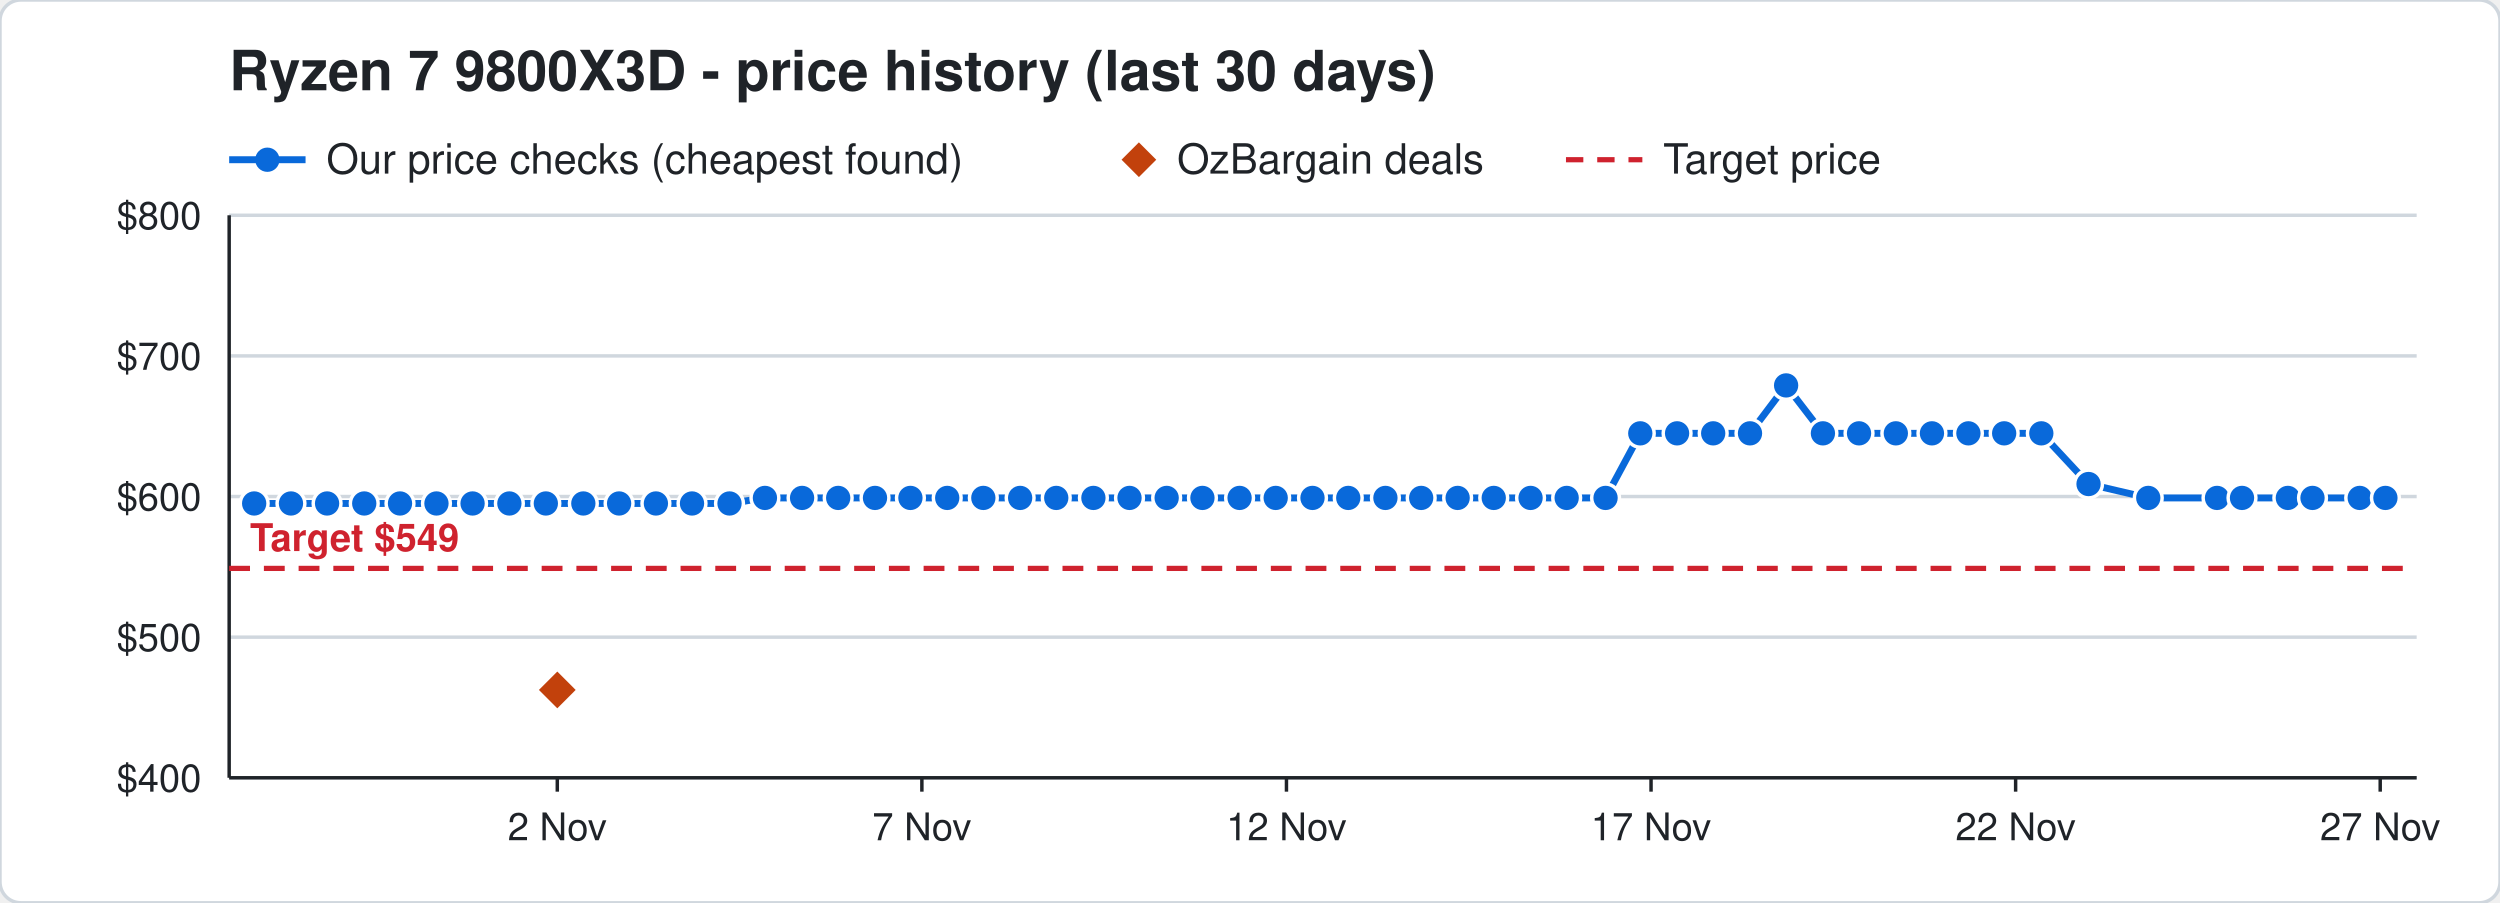
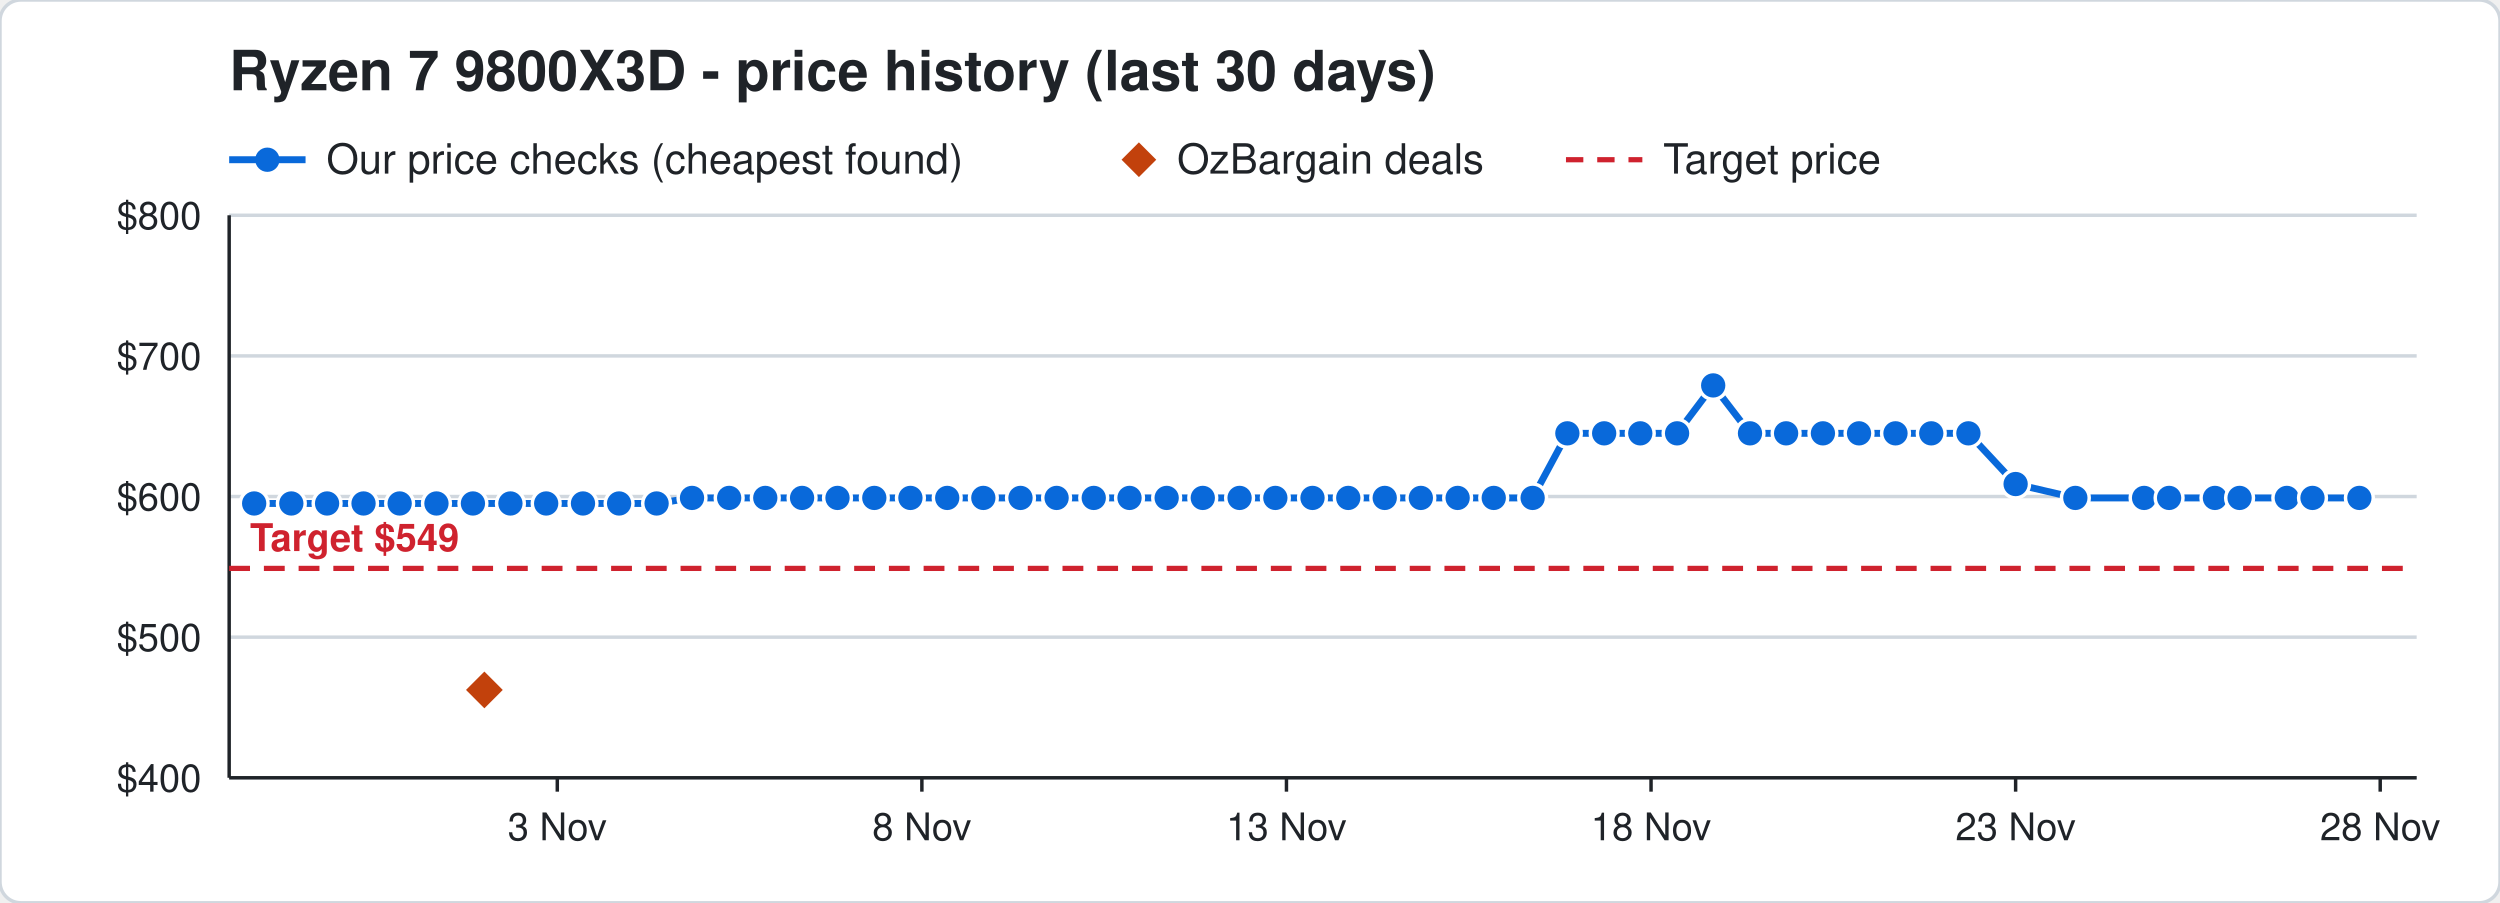
<svg xmlns="http://www.w3.org/2000/svg" width="720" height="260" viewBox="0 0 720 260" font-family="Segoe UI, Helvetica, Arial, sans-serif">
  <rect width="720" height="260" rx="6" fill="#ffffff" stroke="#d0d7de" />
  <text x="66" y="26" font-size="16" font-weight="700" fill="#1f2328">Ryzen 7 9800X3D - price history (last 30 days)</text>
  <line x1="66" y1="46" x2="88" y2="46" stroke="#0969da" stroke-width="2" />
  <circle cx="77" cy="46" r="3.5" fill="#0969da" />
  <text x="94" y="50" font-size="12" fill="#1f2328">Our price checks (cheapest found)</text>
  <path d="M328 41 l5 5 l-5 5 l-5 -5 z" fill="#c2410c" />
  <text x="339" y="50" font-size="12" fill="#1f2328">OzBargain deals</text>
  <line x1="451" y1="46" x2="473" y2="46" stroke="#cf222e" stroke-width="1.5" stroke-dasharray="5 4" />
  <text x="479" y="50" font-size="12" fill="#1f2328">Target price</text>
  <line x1="66" y1="224.0" x2="696" y2="224.0" stroke="#d0d7de" />
  <text x="58" y="228.0" font-size="11" text-anchor="end" fill="#1f2328">$400</text>
  <line x1="66" y1="183.5" x2="696" y2="183.5" stroke="#d0d7de" />
  <text x="58" y="187.5" font-size="11" text-anchor="end" fill="#1f2328">$500</text>
  <line x1="66" y1="143.0" x2="696" y2="143.0" stroke="#d0d7de" />
  <text x="58" y="147.0" font-size="11" text-anchor="end" fill="#1f2328">$600</text>
  <line x1="66" y1="102.5" x2="696" y2="102.5" stroke="#d0d7de" />
  <text x="58" y="106.5" font-size="11" text-anchor="end" fill="#1f2328">$700</text>
  <line x1="66" y1="62.0" x2="696" y2="62.0" stroke="#d0d7de" />
  <text x="58" y="66.0" font-size="11" text-anchor="end" fill="#1f2328">$800</text>
  <line x1="685.5" y1="224" x2="685.5" y2="228" stroke="#1f2328" />
-   <text x="685.5" y="242" font-size="11" text-anchor="middle" fill="#1f2328">27 Nov</text>
+   <text x="685.5" y="242" font-size="11" text-anchor="middle" fill="#1f2328">28 Nov</text>
  <line x1="580.5" y1="224" x2="580.5" y2="228" stroke="#1f2328" />
-   <text x="580.5" y="242" font-size="11" text-anchor="middle" fill="#1f2328">22 Nov</text>
+   <text x="580.5" y="242" font-size="11" text-anchor="middle" fill="#1f2328">23 Nov</text>
  <line x1="475.5" y1="224" x2="475.5" y2="228" stroke="#1f2328" />
-   <text x="475.5" y="242" font-size="11" text-anchor="middle" fill="#1f2328">17 Nov</text>
+   <text x="475.5" y="242" font-size="11" text-anchor="middle" fill="#1f2328">18 Nov</text>
  <line x1="370.5" y1="224" x2="370.5" y2="228" stroke="#1f2328" />
-   <text x="370.5" y="242" font-size="11" text-anchor="middle" fill="#1f2328">12 Nov</text>
+   <text x="370.5" y="242" font-size="11" text-anchor="middle" fill="#1f2328">13 Nov</text>
  <line x1="265.5" y1="224" x2="265.5" y2="228" stroke="#1f2328" />
-   <text x="265.5" y="242" font-size="11" text-anchor="middle" fill="#1f2328">7 Nov</text>
+   <text x="265.5" y="242" font-size="11" text-anchor="middle" fill="#1f2328">8 Nov</text>
  <line x1="160.5" y1="224" x2="160.5" y2="228" stroke="#1f2328" />
-   <text x="160.5" y="242" font-size="11" text-anchor="middle" fill="#1f2328">2 Nov</text>
+   <text x="160.5" y="242" font-size="11" text-anchor="middle" fill="#1f2328">3 Nov</text>
  <line x1="66" y1="224" x2="696" y2="224" stroke="#1f2328" />
  <line x1="66" y1="62" x2="66" y2="224" stroke="#1f2328" />
  <line x1="66" y1="163.7" x2="696" y2="163.7" stroke="#cf222e" stroke-width="1.5" stroke-dasharray="6 4" />
  <text x="72" y="158.7" font-size="11" font-weight="700" text-anchor="start" fill="#cf222e" stroke="#ffffff" stroke-width="3" paint-order="stroke">Target $549</text>
-   <polyline points="73.2,145.0 83.8,145.0 94.2,145.0 104.9,145.0 115.2,145.0 125.7,145.0 136.1,145.0 146.7,145.0 157.2,145.0 168.0,145.0 178.3,145.0 188.9,145.0 199.3,145.0 210.1,145.0 220.3,143.4 231.0,143.4 241.4,143.4 252.0,143.4 262.2,143.4 272.8,143.4 283.2,143.4 293.8,143.4 304.2,143.4 314.9,143.4 325.3,143.4 336.0,143.4 346.3,143.4 357.0,143.4 367.4,143.4 378.0,143.4 388.3,143.4 399.0,143.4 409.3,143.4 419.8,143.4 430.2,143.4 440.8,143.4 451.2,143.4 462.4,143.4 472.4,124.8 483.0,124.8 493.4,124.8 504.0,124.8 514.4,111.0 525.0,124.8 535.4,124.8 546.0,124.8 556.4,124.8 566.9,124.8 577.2,124.8 587.9,124.8 601.5,139.4 618.7,143.4 638.5,143.4 645.7,143.4 658.9,143.4 666.0,143.4 679.6,143.4 687.0,143.4" fill="none" stroke="#0969da" stroke-width="2" />
+   <polyline points="73.2,145.0 83.9,145.0 94.2,145.0 104.7,145.0 115.1,145.0 125.7,145.0 136.2,145.0 147.0,145.0 157.3,145.0 167.9,145.0 178.3,145.0 189.1,145.0 199.3,143.4 210.0,143.4 220.4,143.4 231.0,143.4 241.2,143.4 251.8,143.4 262.2,143.4 272.8,143.4 283.2,143.4 293.9,143.4 304.3,143.4 315.0,143.4 325.3,143.4 336.0,143.4 346.4,143.4 357.0,143.4 367.3,143.4 378.0,143.4 388.3,143.4 398.8,143.4 409.2,143.4 419.8,143.4 430.2,143.4 441.4,143.4 451.4,124.8 462.0,124.8 472.4,124.8 483.0,124.8 493.4,111.0 504.0,124.8 514.4,124.8 525.0,124.8 535.4,124.8 545.9,124.8 556.2,124.8 566.9,124.8 580.5,139.4 597.7,143.4 617.5,143.4 624.7,143.4 637.9,143.4 645.0,143.4 658.6,143.4 666.0,143.4 679.5,143.4" fill="none" stroke="#0969da" stroke-width="2" />
  <circle cx="73.2" cy="145.0" r="4" fill="#0969da" stroke="#ffffff" stroke-width="1" />
-   <circle cx="83.8" cy="145.0" r="4" fill="#0969da" stroke="#ffffff" stroke-width="1" />
+   <circle cx="83.9" cy="145.0" r="4" fill="#0969da" stroke="#ffffff" stroke-width="1" />
  <circle cx="94.2" cy="145.0" r="4" fill="#0969da" stroke="#ffffff" stroke-width="1" />
-   <circle cx="104.9" cy="145.0" r="4" fill="#0969da" stroke="#ffffff" stroke-width="1" />
-   <circle cx="115.2" cy="145.0" r="4" fill="#0969da" stroke="#ffffff" stroke-width="1" />
+   <circle cx="104.7" cy="145.0" r="4" fill="#0969da" stroke="#ffffff" stroke-width="1" />
+   <circle cx="115.1" cy="145.0" r="4" fill="#0969da" stroke="#ffffff" stroke-width="1" />
  <circle cx="125.7" cy="145.0" r="4" fill="#0969da" stroke="#ffffff" stroke-width="1" />
-   <circle cx="136.1" cy="145.0" r="4" fill="#0969da" stroke="#ffffff" stroke-width="1" />
-   <circle cx="146.7" cy="145.0" r="4" fill="#0969da" stroke="#ffffff" stroke-width="1" />
-   <circle cx="157.2" cy="145.0" r="4" fill="#0969da" stroke="#ffffff" stroke-width="1" />
-   <circle cx="168.0" cy="145.0" r="4" fill="#0969da" stroke="#ffffff" stroke-width="1" />
+   <circle cx="136.2" cy="145.0" r="4" fill="#0969da" stroke="#ffffff" stroke-width="1" />
+   <circle cx="147.0" cy="145.0" r="4" fill="#0969da" stroke="#ffffff" stroke-width="1" />
+   <circle cx="157.3" cy="145.0" r="4" fill="#0969da" stroke="#ffffff" stroke-width="1" />
+   <circle cx="167.9" cy="145.0" r="4" fill="#0969da" stroke="#ffffff" stroke-width="1" />
  <circle cx="178.3" cy="145.0" r="4" fill="#0969da" stroke="#ffffff" stroke-width="1" />
-   <circle cx="188.9" cy="145.0" r="4" fill="#0969da" stroke="#ffffff" stroke-width="1" />
-   <circle cx="199.3" cy="145.0" r="4" fill="#0969da" stroke="#ffffff" stroke-width="1" />
-   <circle cx="210.1" cy="145.0" r="4" fill="#0969da" stroke="#ffffff" stroke-width="1" />
-   <circle cx="220.3" cy="143.4" r="4" fill="#0969da" stroke="#ffffff" stroke-width="1" />
+   <circle cx="189.1" cy="145.0" r="4" fill="#0969da" stroke="#ffffff" stroke-width="1" />
+   <circle cx="199.3" cy="143.4" r="4" fill="#0969da" stroke="#ffffff" stroke-width="1" />
+   <circle cx="210.0" cy="143.4" r="4" fill="#0969da" stroke="#ffffff" stroke-width="1" />
+   <circle cx="220.4" cy="143.4" r="4" fill="#0969da" stroke="#ffffff" stroke-width="1" />
  <circle cx="231.0" cy="143.4" r="4" fill="#0969da" stroke="#ffffff" stroke-width="1" />
-   <circle cx="241.4" cy="143.4" r="4" fill="#0969da" stroke="#ffffff" stroke-width="1" />
-   <circle cx="252.0" cy="143.4" r="4" fill="#0969da" stroke="#ffffff" stroke-width="1" />
+   <circle cx="241.2" cy="143.4" r="4" fill="#0969da" stroke="#ffffff" stroke-width="1" />
+   <circle cx="251.8" cy="143.4" r="4" fill="#0969da" stroke="#ffffff" stroke-width="1" />
  <circle cx="262.2" cy="143.4" r="4" fill="#0969da" stroke="#ffffff" stroke-width="1" />
  <circle cx="272.8" cy="143.4" r="4" fill="#0969da" stroke="#ffffff" stroke-width="1" />
  <circle cx="283.2" cy="143.4" r="4" fill="#0969da" stroke="#ffffff" stroke-width="1" />
-   <circle cx="293.8" cy="143.4" r="4" fill="#0969da" stroke="#ffffff" stroke-width="1" />
-   <circle cx="304.2" cy="143.4" r="4" fill="#0969da" stroke="#ffffff" stroke-width="1" />
-   <circle cx="314.9" cy="143.4" r="4" fill="#0969da" stroke="#ffffff" stroke-width="1" />
+   <circle cx="293.9" cy="143.4" r="4" fill="#0969da" stroke="#ffffff" stroke-width="1" />
+   <circle cx="304.3" cy="143.4" r="4" fill="#0969da" stroke="#ffffff" stroke-width="1" />
+   <circle cx="315.0" cy="143.4" r="4" fill="#0969da" stroke="#ffffff" stroke-width="1" />
  <circle cx="325.3" cy="143.4" r="4" fill="#0969da" stroke="#ffffff" stroke-width="1" />
  <circle cx="336.0" cy="143.4" r="4" fill="#0969da" stroke="#ffffff" stroke-width="1" />
-   <circle cx="346.3" cy="143.4" r="4" fill="#0969da" stroke="#ffffff" stroke-width="1" />
+   <circle cx="346.4" cy="143.4" r="4" fill="#0969da" stroke="#ffffff" stroke-width="1" />
  <circle cx="357.0" cy="143.4" r="4" fill="#0969da" stroke="#ffffff" stroke-width="1" />
-   <circle cx="367.4" cy="143.4" r="4" fill="#0969da" stroke="#ffffff" stroke-width="1" />
+   <circle cx="367.3" cy="143.4" r="4" fill="#0969da" stroke="#ffffff" stroke-width="1" />
  <circle cx="378.0" cy="143.4" r="4" fill="#0969da" stroke="#ffffff" stroke-width="1" />
  <circle cx="388.3" cy="143.4" r="4" fill="#0969da" stroke="#ffffff" stroke-width="1" />
-   <circle cx="399.0" cy="143.4" r="4" fill="#0969da" stroke="#ffffff" stroke-width="1" />
-   <circle cx="409.3" cy="143.4" r="4" fill="#0969da" stroke="#ffffff" stroke-width="1" />
+   <circle cx="398.8" cy="143.4" r="4" fill="#0969da" stroke="#ffffff" stroke-width="1" />
+   <circle cx="409.2" cy="143.4" r="4" fill="#0969da" stroke="#ffffff" stroke-width="1" />
  <circle cx="419.8" cy="143.4" r="4" fill="#0969da" stroke="#ffffff" stroke-width="1" />
  <circle cx="430.2" cy="143.4" r="4" fill="#0969da" stroke="#ffffff" stroke-width="1" />
-   <circle cx="440.8" cy="143.4" r="4" fill="#0969da" stroke="#ffffff" stroke-width="1" />
-   <circle cx="451.2" cy="143.4" r="4" fill="#0969da" stroke="#ffffff" stroke-width="1" />
-   <circle cx="462.4" cy="143.4" r="4" fill="#0969da" stroke="#ffffff" stroke-width="1" />
+   <circle cx="441.4" cy="143.4" r="4" fill="#0969da" stroke="#ffffff" stroke-width="1" />
+   <circle cx="451.4" cy="124.8" r="4" fill="#0969da" stroke="#ffffff" stroke-width="1" />
+   <circle cx="462.0" cy="124.8" r="4" fill="#0969da" stroke="#ffffff" stroke-width="1" />
  <circle cx="472.4" cy="124.8" r="4" fill="#0969da" stroke="#ffffff" stroke-width="1" />
  <circle cx="483.0" cy="124.8" r="4" fill="#0969da" stroke="#ffffff" stroke-width="1" />
-   <circle cx="493.4" cy="124.8" r="4" fill="#0969da" stroke="#ffffff" stroke-width="1" />
+   <circle cx="493.4" cy="111.0" r="4" fill="#0969da" stroke="#ffffff" stroke-width="1" />
  <circle cx="504.0" cy="124.8" r="4" fill="#0969da" stroke="#ffffff" stroke-width="1" />
-   <circle cx="514.4" cy="111.0" r="4" fill="#0969da" stroke="#ffffff" stroke-width="1" />
+   <circle cx="514.4" cy="124.8" r="4" fill="#0969da" stroke="#ffffff" stroke-width="1" />
  <circle cx="525.0" cy="124.8" r="4" fill="#0969da" stroke="#ffffff" stroke-width="1" />
  <circle cx="535.4" cy="124.8" r="4" fill="#0969da" stroke="#ffffff" stroke-width="1" />
-   <circle cx="546.0" cy="124.8" r="4" fill="#0969da" stroke="#ffffff" stroke-width="1" />
-   <circle cx="556.4" cy="124.8" r="4" fill="#0969da" stroke="#ffffff" stroke-width="1" />
+   <circle cx="545.9" cy="124.8" r="4" fill="#0969da" stroke="#ffffff" stroke-width="1" />
+   <circle cx="556.2" cy="124.8" r="4" fill="#0969da" stroke="#ffffff" stroke-width="1" />
  <circle cx="566.9" cy="124.8" r="4" fill="#0969da" stroke="#ffffff" stroke-width="1" />
-   <circle cx="577.2" cy="124.8" r="4" fill="#0969da" stroke="#ffffff" stroke-width="1" />
-   <circle cx="587.9" cy="124.8" r="4" fill="#0969da" stroke="#ffffff" stroke-width="1" />
-   <circle cx="601.5" cy="139.4" r="4" fill="#0969da" stroke="#ffffff" stroke-width="1" />
-   <circle cx="618.7" cy="143.4" r="4" fill="#0969da" stroke="#ffffff" stroke-width="1" />
-   <circle cx="638.5" cy="143.4" r="4" fill="#0969da" stroke="#ffffff" stroke-width="1" />
-   <circle cx="645.7" cy="143.4" r="4" fill="#0969da" stroke="#ffffff" stroke-width="1" />
-   <circle cx="658.9" cy="143.4" r="4" fill="#0969da" stroke="#ffffff" stroke-width="1" />
+   <circle cx="580.5" cy="139.4" r="4" fill="#0969da" stroke="#ffffff" stroke-width="1" />
+   <circle cx="597.7" cy="143.4" r="4" fill="#0969da" stroke="#ffffff" stroke-width="1" />
+   <circle cx="617.5" cy="143.4" r="4" fill="#0969da" stroke="#ffffff" stroke-width="1" />
+   <circle cx="624.7" cy="143.4" r="4" fill="#0969da" stroke="#ffffff" stroke-width="1" />
+   <circle cx="637.9" cy="143.4" r="4" fill="#0969da" stroke="#ffffff" stroke-width="1" />
+   <circle cx="645.0" cy="143.4" r="4" fill="#0969da" stroke="#ffffff" stroke-width="1" />
+   <circle cx="658.6" cy="143.4" r="4" fill="#0969da" stroke="#ffffff" stroke-width="1" />
  <circle cx="666.0" cy="143.4" r="4" fill="#0969da" stroke="#ffffff" stroke-width="1" />
-   <circle cx="679.6" cy="143.4" r="4" fill="#0969da" stroke="#ffffff" stroke-width="1" />
-   <circle cx="687.0" cy="143.4" r="4" fill="#0969da" stroke="#ffffff" stroke-width="1" />
-   <path d="M160.5 192.7 l6 6 l-6 6 l-6 -6 z" fill="#c2410c" stroke="#ffffff" stroke-width="1" />
+   <circle cx="679.5" cy="143.4" r="4" fill="#0969da" stroke="#ffffff" stroke-width="1" />
+   <path d="M139.5 192.7 l6 6 l-6 6 l-6 -6 z" fill="#c2410c" stroke="#ffffff" stroke-width="1" />
</svg>
